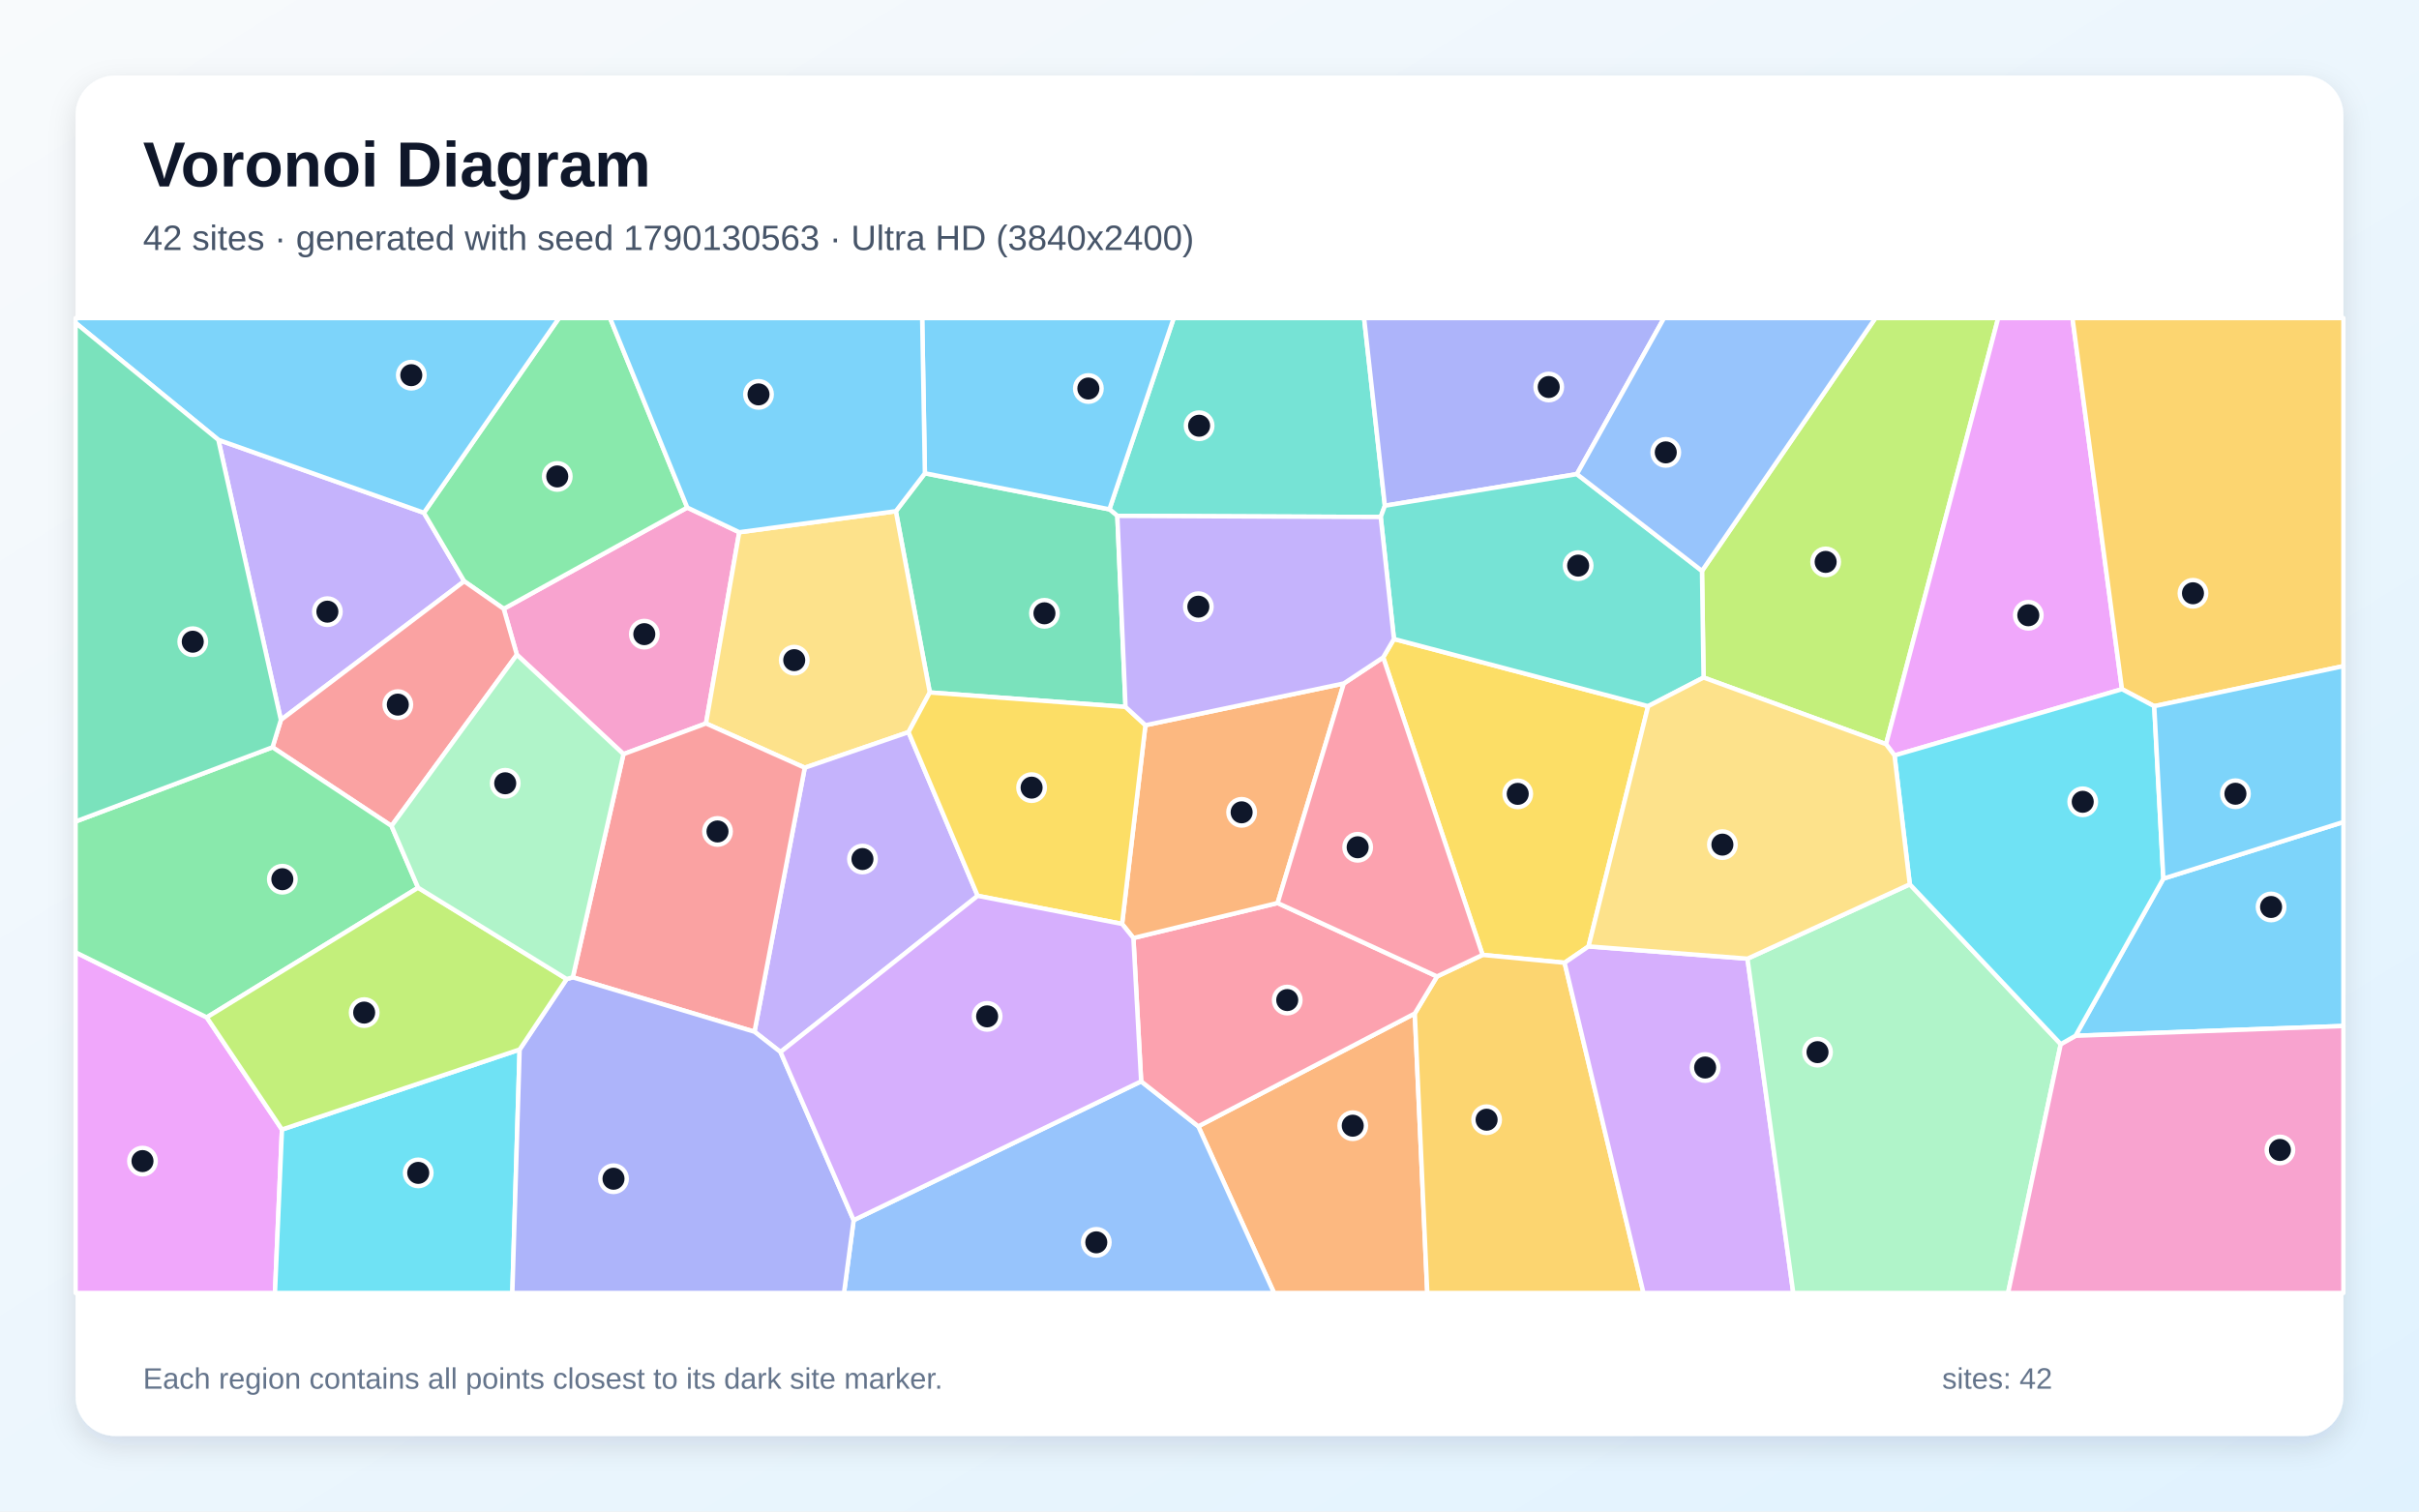
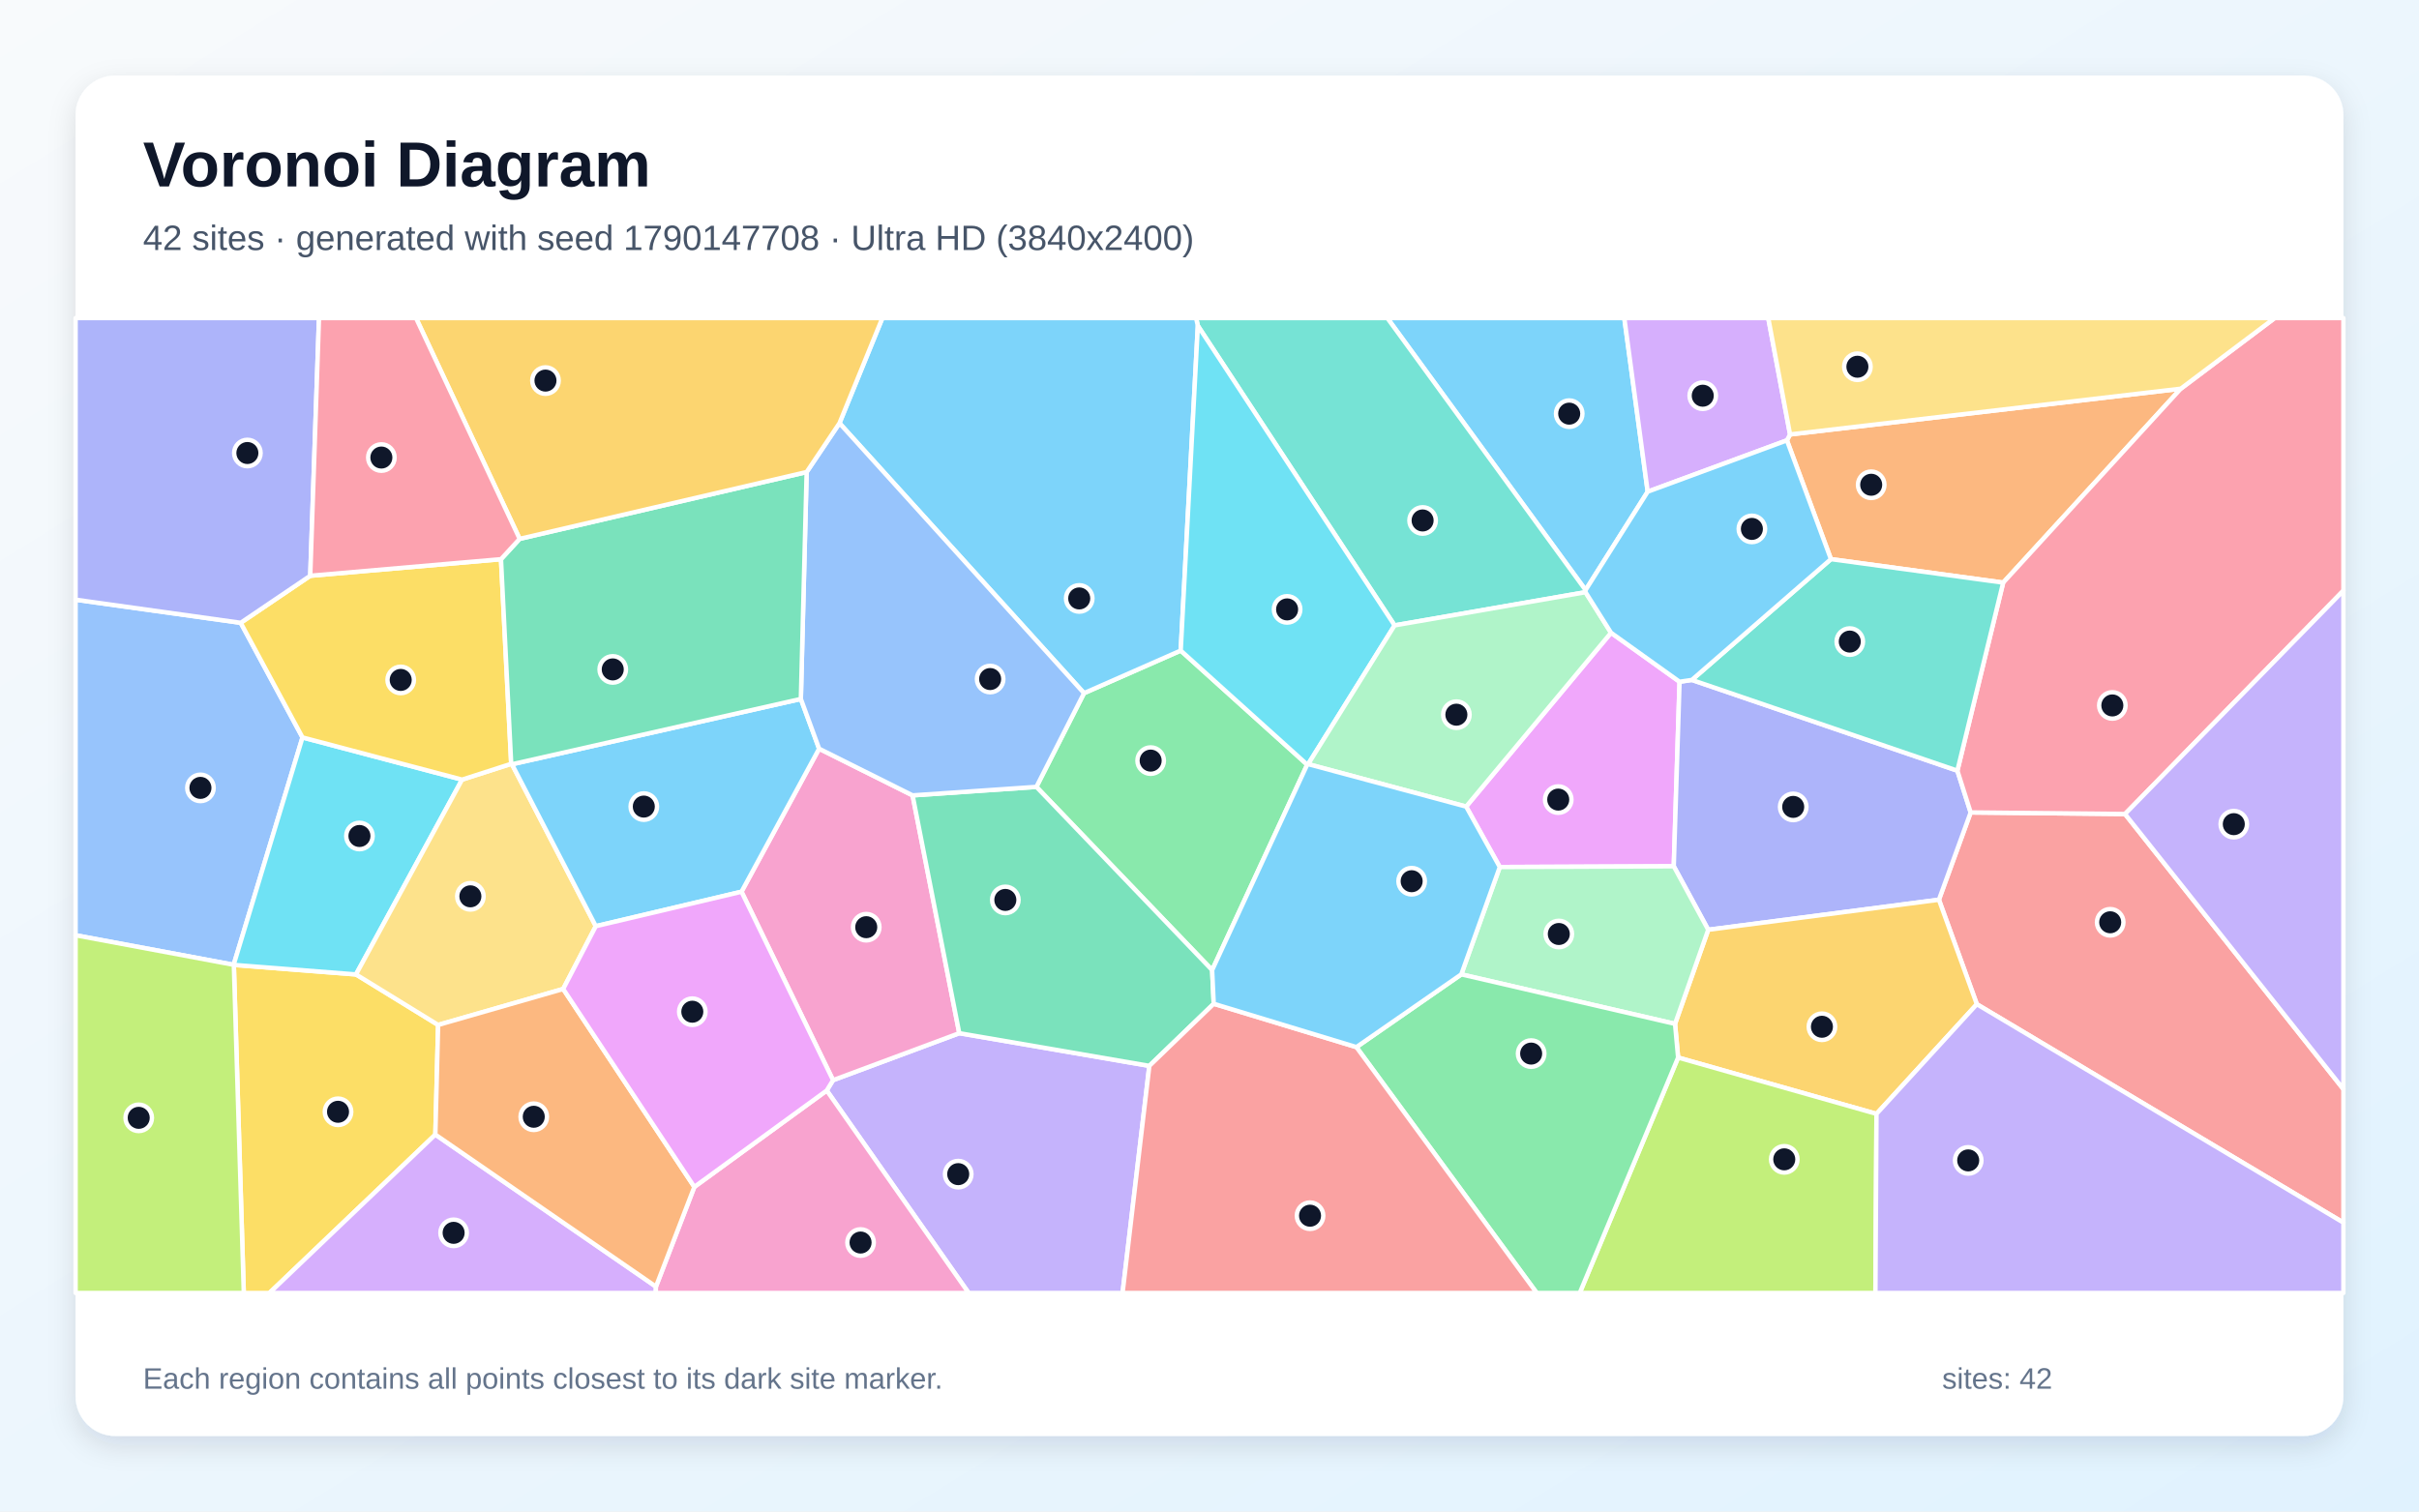
<svg xmlns="http://www.w3.org/2000/svg" width="3840" height="2400" viewBox="0 0 3840 2400" role="img" aria-labelledby="title description">
  <defs>
    <linearGradient id="background" x1="0" y1="0" x2="1" y2="1">
      <stop stop-color="#F8FAFC" />
      <stop offset="1" stop-color="#E0F2FE" />
    </linearGradient>
    <filter id="shadow" x="-5%" y="-5%" width="110%" height="110%">
      <feDropShadow dx="0" dy="15" stdDeviation="22" flood-color="#0F172A" flood-opacity=".12" />
    </filter>
  </defs>
  <rect width="3840" height="2400" fill="url(#background)" />
  <rect x="120" y="120" width="3600" height="2160" rx="63" fill="#FFFFFF" filter="url(#shadow)" />
  <g font-family="Arial, sans-serif">
    <text x="227" y="296" font-size="101" font-weight="700" fill="#0F172A">Voronoi Diagram</text>
-     <text x="227" y="397" font-size="56" fill="#475569">42 sites · generated with seed 1790130563 · Ultra HD (3840x2400)</text>
+     <text x="227" y="397" font-size="56" fill="#475569">42 sites · generated with seed 1790147708 · Ultra HD (3840x2400)</text>
  </g>
  <g stroke="#FFFFFF" stroke-width="7" stroke-linejoin="round">
-     <polygon points="3294.8,1644.6 3434.2,1395.1 3720.0,1305.2 3720.0,1629.1" fill="#38BDF8" fill-opacity="0.65" />
-     <polygon points="445.9,1143.1 346.6,698.4 672.9,814.2 736.9,922.9" fill="#A78BFA" fill-opacity="0.65" />
-     <polygon points="1173.5,845.1 1120.7,1148.7 989.7,1197.4 820.5,1039.6 799.6,966.7 1091.0,805.9" fill="#F472B6" fill-opacity="0.65" />
-     <polygon points="1902.2,1788.4 2245.9,1609.2 2265.7,2053.0 2022.5,2053.0" fill="#FB923C" fill-opacity="0.65" />
-     <polygon points="2521.7,1502.7 2483.7,1528.7 2353.5,1516.2 2195.7,1043.8 2212.8,1014.6 2616.3,1121.3" fill="#FACC15" fill-opacity="0.65" />
-     <polygon points="1091.0,805.9 799.6,966.7 736.9,922.9 672.9,814.2 887.4,505.0 968.4,505.0" fill="#4ADE80" fill-opacity="0.65" />
-     <polygon points="2198.4,803.0 2191.8,820.9 1773.7,819.1 1761.1,808.7 1863.2,505.0 2165.4,505.0" fill="#2DD4BF" fill-opacity="0.65" />
-     <polygon points="1355.1,1937.4 1811.5,1717.0 1902.2,1788.4 2022.5,2053.0 1339.8,2053.0" fill="#60A5FA" fill-opacity="0.65" />
-     <polygon points="120.0,1512.1 328.2,1615.4 447.6,1793.5 436.5,2053.0 120.0,2053.0" fill="#E879F9" fill-opacity="0.65" />
-     <polygon points="1468.2,751.5 1761.1,808.7 1773.7,819.1 1786.7,1122.4 1476.0,1099.5 1422.1,811.7" fill="#34D399" fill-opacity="0.65" />
-     <polygon points="621.5,1311.4 432.6,1186.5 445.9,1143.1 736.9,922.9 799.6,966.7 820.5,1039.6" fill="#F87171" fill-opacity="0.65" />
-     <polygon points="2503.2,752.8 2198.4,803.0 2165.4,505.0 2641.5,505.0" fill="#818CF8" fill-opacity="0.65" />
-     <polygon points="2245.9,1609.2 2281.2,1550.4 2353.5,1516.2 2483.7,1528.7 2608.9,2053.0 2265.7,2053.0" fill="#FBBF24" fill-opacity="0.65" />
-     <polygon points="2994.0,1181.6 2704.3,1075.8 2701.8,906.5 2977.1,505.0 3172.0,505.0" fill="#A3E635" fill-opacity="0.65" />
-     <polygon points="2483.7,1528.7 2521.7,1502.7 2774.0,1522.2 2846.7,2053.0 2608.9,2053.0" fill="#C084FC" fill-opacity="0.65" />
-     <polygon points="1811.5,1717.0 1799.2,1489.4 2028.1,1433.8 2281.2,1550.4 2245.9,1609.2 1902.2,1788.4" fill="#FB7185" fill-opacity="0.65" />
-     <polygon points="447.6,1793.5 824.9,1666.4 813.3,2053.0 436.5,2053.0" fill="#22D3EE" fill-opacity="0.65" />
-     <polygon points="2774.0,1522.2 3031.7,1404.1 3271.3,1657.9 3187.7,2053.0 2846.7,2053.0" fill="#86EFAC" fill-opacity="0.65" />
-     <polygon points="1422.1,811.7 1476.0,1099.5 1442.2,1162.5 1277.5,1219.0 1120.7,1148.7 1173.5,845.1" fill="#FCD34D" fill-opacity="0.65" />
-     <polygon points="1761.1,808.7 1468.2,751.5 1463.9,505.0 1863.2,505.0" fill="#38BDF8" fill-opacity="0.65" />
-     <polygon points="672.9,814.2 346.6,698.4 120.0,512.7 120.0,505.0 887.4,505.0" fill="#38BDF8" fill-opacity="0.65" />
-     <polygon points="1239.0,1670.4 1197.7,1638.2 1277.5,1219.0 1442.2,1162.5 1552.0,1422.4" fill="#A78BFA" fill-opacity="0.65" />
-     <polygon points="3271.3,1657.9 3294.8,1644.6 3720.0,1629.1 3720.0,2053.0 3187.7,2053.0" fill="#F472B6" fill-opacity="0.65" />
-     <polygon points="1781.2,1467.0 1818.3,1151.5 2133.2,1085.2 2028.1,1433.8 1799.2,1489.4" fill="#FB923C" fill-opacity="0.65" />
-     <polygon points="1818.3,1151.5 1781.2,1467.0 1552.0,1422.4 1442.2,1162.5 1476.0,1099.5 1786.7,1122.4" fill="#FACC15" fill-opacity="0.65" />
-     <polygon points="663.7,1409.5 328.2,1615.4 120.0,1512.1 120.0,1304.4 432.6,1186.5 621.5,1311.4" fill="#4ADE80" fill-opacity="0.65" />
-     <polygon points="2701.8,906.5 2704.3,1075.8 2616.3,1121.3 2212.8,1014.6 2191.8,820.9 2198.4,803.0 2503.2,752.8" fill="#2DD4BF" fill-opacity="0.65" />
-     <polygon points="2701.8,906.5 2503.2,752.8 2641.5,505.0 2977.1,505.0" fill="#60A5FA" fill-opacity="0.65" />
-     <polygon points="3007.4,1199.5 2994.0,1181.6 3172.0,505.0 3289.9,505.0 3368.5,1094.3" fill="#E879F9" fill-opacity="0.65" />
-     <polygon points="432.6,1186.5 120.0,1304.4 120.0,512.7 346.6,698.4 445.9,1143.1" fill="#34D399" fill-opacity="0.65" />
-     <polygon points="1197.7,1638.2 909.3,1551.8 989.7,1197.4 1120.7,1148.7 1277.5,1219.0" fill="#F87171" fill-opacity="0.65" />
-     <polygon points="824.9,1666.4 899.5,1554.5 909.3,1551.8 1197.7,1638.2 1239.0,1670.4 1355.1,1937.4 1339.8,2053.0 813.3,2053.0" fill="#818CF8" fill-opacity="0.65" />
-     <polygon points="3419.7,1121.3 3368.5,1094.3 3289.9,505.0 3720.0,505.0 3720.0,1057.7" fill="#FBBF24" fill-opacity="0.65" />
-     <polygon points="899.5,1554.5 824.9,1666.4 447.6,1793.5 328.2,1615.4 663.7,1409.5" fill="#A3E635" fill-opacity="0.65" />
-     <polygon points="1239.0,1670.4 1552.0,1422.4 1781.2,1467.0 1799.2,1489.4 1811.5,1717.0 1355.1,1937.4" fill="#C084FC" fill-opacity="0.65" />
-     <polygon points="2028.1,1433.8 2133.2,1085.2 2195.7,1043.8 2353.5,1516.2 2281.2,1550.4" fill="#FB7185" fill-opacity="0.65" />
-     <polygon points="3271.3,1657.9 3031.7,1404.1 3007.4,1199.5 3368.5,1094.3 3419.7,1121.3 3434.2,1395.1 3294.8,1644.6" fill="#22D3EE" fill-opacity="0.65" />
-     <polygon points="909.3,1551.8 899.5,1554.5 663.7,1409.5 621.5,1311.4 820.5,1039.6 989.7,1197.4" fill="#86EFAC" fill-opacity="0.65" />
-     <polygon points="3007.4,1199.5 3031.7,1404.1 2774.0,1522.2 2521.7,1502.7 2616.3,1121.3 2704.3,1075.8 2994.0,1181.6" fill="#FCD34D" fill-opacity="0.65" />
-     <polygon points="1468.2,751.5 1422.1,811.7 1173.5,845.1 1091.0,805.9 968.4,505.0 1463.9,505.0" fill="#38BDF8" fill-opacity="0.65" />
-     <polygon points="3419.7,1121.3 3720.0,1057.7 3720.0,1305.2 3434.2,1395.1" fill="#38BDF8" fill-opacity="0.65" />
-     <polygon points="2133.2,1085.2 1818.3,1151.5 1786.7,1122.4 1773.7,819.1 2191.8,820.9 2212.8,1014.6 2195.7,1043.8" fill="#A78BFA" fill-opacity="0.65" />
+     <polygon points="2615.6,780.7 2517.0,936.9 2202.3,505.0 2578.5,505.0" fill="#38BDF8" fill-opacity="0.65" />
+     <polygon points="1312.4,1731.5 1322.4,1715.1 1522.8,1640.5 1824.5,1692.4 1782.0,2053.0 1537.7,2053.0" fill="#A78BFA" fill-opacity="0.65" />
+     <polygon points="1177.1,1415.9 1300.3,1188.8 1448.7,1262.9 1522.8,1640.5 1322.4,1715.1" fill="#F472B6" fill-opacity="0.65" />
+     <polygon points="3461.8,617.2 3179.9,925.1 2906.5,887.8 2836.6,699.2 2841.6,689.8" fill="#FB923C" fill-opacity="0.65" />
+     <polygon points="371.2,1532.1 565.1,1547.2 695.5,1627.4 691.1,1801.5 427.7,2053.0 387.0,2053.0" fill="#FACC15" fill-opacity="0.65" />
+     <polygon points="2075.1,1214.1 1924.2,1540.3 1645.2,1249.4 1720.8,1100.6 1874.3,1033.0" fill="#4ADE80" fill-opacity="0.65" />
+     <polygon points="2516.9,940.3 2213.8,993.0 1901.5,517.3 1898.7,505.0 2202.3,505.0 2517.0,936.9" fill="#2DD4BF" fill-opacity="0.65" />
+     <polygon points="382.1,988.9 480.2,1170.9 370.9,1531.9 120.0,1485.0 120.0,952.2" fill="#60A5FA" fill-opacity="0.65" />
+     <polygon points="2380.8,1376.7 2327.4,1280.7 2557.4,1004.7 2666.2,1082.5 2657.0,1375.5" fill="#E879F9" fill-opacity="0.65" />
+     <polygon points="1645.2,1249.4 1924.2,1540.3 1926.7,1593.8 1824.5,1692.4 1522.8,1640.5 1448.7,1262.9" fill="#34D399" fill-opacity="0.65" />
+     <polygon points="3138.1,1594.5 3077.9,1428.6 3128.3,1290.0 3373.3,1292.5 3720.0,1729.4 3720.0,1941.3" fill="#F87171" fill-opacity="0.65" />
+     <polygon points="2711.7,1476.3 2657.0,1375.5 2666.2,1082.5 2685.7,1079.6 3107.2,1223.7 3128.3,1290.0 3077.9,1428.6" fill="#818CF8" fill-opacity="0.65" />
+     <polygon points="2978.8,1768.6 2663.9,1679.2 2659.0,1625.7 2711.7,1476.3 3077.9,1428.6 3138.1,1594.5" fill="#FBBF24" fill-opacity="0.65" />
+     <polygon points="2663.9,1679.2 2978.8,1768.6 2977.1,2053.0 2507.7,2053.0" fill="#A3E635" fill-opacity="0.65" />
+     <polygon points="691.1,1801.5 1041.3,2042.9 1041.0,2053.0 427.7,2053.0" fill="#C084FC" fill-opacity="0.65" />
+     <polygon points="3373.3,1292.5 3128.3,1290.0 3107.2,1223.7 3179.9,925.1 3461.8,617.2 3610.9,505.0 3720.0,505.0 3720.0,937.8" fill="#FB7185" fill-opacity="0.65" />
+     <polygon points="733.5,1237.9 565.1,1547.2 371.2,1532.1 370.9,1531.9 480.2,1170.9" fill="#22D3EE" fill-opacity="0.65" />
+     <polygon points="2319.7,1547.1 2380.8,1376.7 2657.0,1375.5 2711.7,1476.3 2659.0,1625.7" fill="#86EFAC" fill-opacity="0.65" />
+     <polygon points="894.0,1570.3 695.5,1627.4 565.1,1547.2 733.5,1237.9 811.5,1212.8 812.7,1213.5 945.8,1470.6" fill="#FCD34D" fill-opacity="0.65" />
+     <polygon points="1901.5,517.3 1874.3,1033.0 1720.8,1100.6 1332.6,671.9 1400.7,505.0 1898.7,505.0" fill="#38BDF8" fill-opacity="0.65" />
+     <polygon points="945.8,1470.6 812.7,1213.5 1271.3,1109.8 1300.3,1188.8 1177.1,1415.9" fill="#38BDF8" fill-opacity="0.65" />
+     <polygon points="2978.8,1768.6 3138.1,1594.5 3720.0,1941.3 3720.0,2053.0 2977.1,2053.0" fill="#A78BFA" fill-opacity="0.65" />
+     <polygon points="1041.3,2042.9 1102.2,1884.6 1312.4,1731.5 1537.7,2053.0 1041.0,2053.0" fill="#F472B6" fill-opacity="0.65" />
+     <polygon points="1102.2,1884.6 1041.3,2042.9 691.1,1801.5 695.5,1627.4 894.0,1570.3" fill="#FB923C" fill-opacity="0.65" />
+     <polygon points="492.5,914.2 795.3,887.9 811.5,1212.8 733.5,1237.9 480.2,1170.9 382.1,988.9" fill="#FACC15" fill-opacity="0.65" />
+     <polygon points="2153.2,1662.6 2319.7,1547.1 2659.0,1625.7 2663.9,1679.2 2507.7,2053.0 2439.5,2053.0" fill="#4ADE80" fill-opacity="0.65" />
+     <polygon points="3107.2,1223.7 2685.7,1079.6 2906.5,887.8 3179.9,925.1" fill="#2DD4BF" fill-opacity="0.65" />
+     <polygon points="1280.5,749.5 1332.6,671.9 1720.8,1100.6 1645.2,1249.4 1448.7,1262.9 1300.3,1188.8 1271.3,1109.8" fill="#60A5FA" fill-opacity="0.65" />
+     <polygon points="1102.2,1884.6 894.0,1570.3 945.8,1470.6 1177.1,1415.9 1322.4,1715.1 1312.4,1731.5" fill="#E879F9" fill-opacity="0.65" />
+     <polygon points="824.9,855.6 1280.5,749.5 1271.3,1109.8 812.7,1213.5 811.5,1212.8 795.3,887.9" fill="#34D399" fill-opacity="0.65" />
+     <polygon points="1824.5,1692.4 1926.7,1593.8 2153.2,1662.6 2439.5,2053.0 1782.0,2053.0" fill="#F87171" fill-opacity="0.65" />
+     <polygon points="492.5,914.2 382.1,988.9 120.0,952.2 120.0,505.0 506.4,505.0" fill="#818CF8" fill-opacity="0.65" />
+     <polygon points="1332.6,671.9 1280.5,749.5 824.9,855.6 660.4,505.0 1400.7,505.0" fill="#FBBF24" fill-opacity="0.65" />
+     <polygon points="120.0,1485.0 370.9,1531.9 371.2,1532.1 387.0,2053.0 120.0,2053.0" fill="#A3E635" fill-opacity="0.65" />
+     <polygon points="2841.6,689.8 2836.6,699.2 2615.6,780.7 2578.5,505.0 2807.0,505.0" fill="#C084FC" fill-opacity="0.65" />
+     <polygon points="824.9,855.6 795.3,887.9 492.5,914.2 506.4,505.0 660.4,505.0" fill="#FB7185" fill-opacity="0.65" />
+     <polygon points="1901.5,517.3 2213.8,993.0 2076.6,1213.3 2075.1,1214.1 1874.3,1033.0" fill="#22D3EE" fill-opacity="0.65" />
+     <polygon points="2557.4,1004.7 2327.4,1280.7 2076.6,1213.3 2213.8,993.0 2516.9,940.3" fill="#86EFAC" fill-opacity="0.65" />
+     <polygon points="3461.8,617.2 2841.6,689.8 2807.0,505.0 3610.9,505.0" fill="#FCD34D" fill-opacity="0.65" />
+     <polygon points="2319.7,1547.1 2153.2,1662.6 1926.7,1593.8 1924.2,1540.3 2075.1,1214.1 2076.6,1213.3 2327.4,1280.7 2380.8,1376.7" fill="#38BDF8" fill-opacity="0.65" />
+     <polygon points="2685.7,1079.6 2666.2,1082.5 2557.4,1004.7 2516.9,940.3 2517.0,936.9 2615.6,780.7 2836.6,699.2 2906.5,887.8" fill="#38BDF8" fill-opacity="0.65" />
+     <polygon points="3373.3,1292.5 3720.0,937.8 3720.0,1729.4" fill="#A78BFA" fill-opacity="0.65" />
  </g>
  <g>
-     <circle cx="3605.2" cy="1440.1" r="21" fill="#0F172A" stroke="#FFFFFF" stroke-width="7" />
-     <circle cx="519.7" cy="971.2" r="21" fill="#0F172A" stroke="#FFFFFF" stroke-width="7" />
-     <circle cx="1022.8" cy="1006.9" r="21" fill="#0F172A" stroke="#FFFFFF" stroke-width="7" />
-     <circle cx="2147.4" cy="1787.4" r="21" fill="#0F172A" stroke="#FFFFFF" stroke-width="7" />
-     <circle cx="2409.3" cy="1260.5" r="21" fill="#0F172A" stroke="#FFFFFF" stroke-width="7" />
-     <circle cx="884.6" cy="756.5" r="21" fill="#0F172A" stroke="#FFFFFF" stroke-width="7" />
-     <circle cx="1903.5" cy="676.0" r="21" fill="#0F172A" stroke="#FFFFFF" stroke-width="7" />
-     <circle cx="1740.3" cy="1972.6" r="21" fill="#0F172A" stroke="#FFFFFF" stroke-width="7" />
-     <circle cx="226.2" cy="1843.6" r="21" fill="#0F172A" stroke="#FFFFFF" stroke-width="7" />
-     <circle cx="1658.0" cy="973.8" r="21" fill="#0F172A" stroke="#FFFFFF" stroke-width="7" />
-     <circle cx="631.5" cy="1118.8" r="21" fill="#0F172A" stroke="#FFFFFF" stroke-width="7" />
-     <circle cx="2458.5" cy="614.5" r="21" fill="#0F172A" stroke="#FFFFFF" stroke-width="7" />
-     <circle cx="2359.9" cy="1777.9" r="21" fill="#0F172A" stroke="#FFFFFF" stroke-width="7" />
-     <circle cx="2898.1" cy="892.2" r="21" fill="#0F172A" stroke="#FFFFFF" stroke-width="7" />
-     <circle cx="2706.8" cy="1695.0" r="21" fill="#0F172A" stroke="#FFFFFF" stroke-width="7" />
-     <circle cx="2043.4" cy="1587.9" r="21" fill="#0F172A" stroke="#FFFFFF" stroke-width="7" />
-     <circle cx="663.9" cy="1862.3" r="21" fill="#0F172A" stroke="#FFFFFF" stroke-width="7" />
-     <circle cx="2885.2" cy="1670.6" r="21" fill="#0F172A" stroke="#FFFFFF" stroke-width="7" />
-     <circle cx="1260.8" cy="1048.2" r="21" fill="#0F172A" stroke="#FFFFFF" stroke-width="7" />
-     <circle cx="1727.7" cy="616.9" r="21" fill="#0F172A" stroke="#FFFFFF" stroke-width="7" />
-     <circle cx="652.9" cy="595.7" r="21" fill="#0F172A" stroke="#FFFFFF" stroke-width="7" />
-     <circle cx="1369.1" cy="1364.0" r="21" fill="#0F172A" stroke="#FFFFFF" stroke-width="7" />
-     <circle cx="3619.2" cy="1825.9" r="21" fill="#0F172A" stroke="#FFFFFF" stroke-width="7" />
-     <circle cx="1971.0" cy="1289.8" r="21" fill="#0F172A" stroke="#FFFFFF" stroke-width="7" />
-     <circle cx="1637.6" cy="1250.6" r="21" fill="#0F172A" stroke="#FFFFFF" stroke-width="7" />
-     <circle cx="448.2" cy="1396.0" r="21" fill="#0F172A" stroke="#FFFFFF" stroke-width="7" />
-     <circle cx="2505.2" cy="898.1" r="21" fill="#0F172A" stroke="#FFFFFF" stroke-width="7" />
-     <circle cx="2644.3" cy="718.3" r="21" fill="#0F172A" stroke="#FFFFFF" stroke-width="7" />
-     <circle cx="3219.8" cy="976.9" r="21" fill="#0F172A" stroke="#FFFFFF" stroke-width="7" />
-     <circle cx="306.0" cy="1018.9" r="21" fill="#0F172A" stroke="#FFFFFF" stroke-width="7" />
-     <circle cx="1139.0" cy="1320.2" r="21" fill="#0F172A" stroke="#FFFFFF" stroke-width="7" />
-     <circle cx="973.9" cy="1871.6" r="21" fill="#0F172A" stroke="#FFFFFF" stroke-width="7" />
-     <circle cx="3481.2" cy="942.0" r="21" fill="#0F172A" stroke="#FFFFFF" stroke-width="7" />
-     <circle cx="578.1" cy="1607.8" r="21" fill="#0F172A" stroke="#FFFFFF" stroke-width="7" />
-     <circle cx="1567.0" cy="1613.8" r="21" fill="#0F172A" stroke="#FFFFFF" stroke-width="7" />
-     <circle cx="2155.2" cy="1345.3" r="21" fill="#0F172A" stroke="#FFFFFF" stroke-width="7" />
-     <circle cx="3306.2" cy="1273.1" r="21" fill="#0F172A" stroke="#FFFFFF" stroke-width="7" />
-     <circle cx="802.0" cy="1243.7" r="21" fill="#0F172A" stroke="#FFFFFF" stroke-width="7" />
-     <circle cx="2734.2" cy="1341.1" r="21" fill="#0F172A" stroke="#FFFFFF" stroke-width="7" />
-     <circle cx="1204.1" cy="626.2" r="21" fill="#0F172A" stroke="#FFFFFF" stroke-width="7" />
-     <circle cx="3548.6" cy="1260.3" r="21" fill="#0F172A" stroke="#FFFFFF" stroke-width="7" />
-     <circle cx="1902.3" cy="963.3" r="21" fill="#0F172A" stroke="#FFFFFF" stroke-width="7" />
+     <circle cx="2491.0" cy="656.8" r="21" fill="#0F172A" stroke="#FFFFFF" stroke-width="7" />
+     <circle cx="1521.1" cy="1864.3" r="21" fill="#0F172A" stroke="#FFFFFF" stroke-width="7" />
+     <circle cx="1375.1" cy="1472.2" r="21" fill="#0F172A" stroke="#FFFFFF" stroke-width="7" />
+     <circle cx="2970.4" cy="769.7" r="21" fill="#0F172A" stroke="#FFFFFF" stroke-width="7" />
+     <circle cx="536.6" cy="1765.3" r="21" fill="#0F172A" stroke="#FFFFFF" stroke-width="7" />
+     <circle cx="1826.6" cy="1207.7" r="21" fill="#0F172A" stroke="#FFFFFF" stroke-width="7" />
+     <circle cx="2258.3" cy="826.4" r="21" fill="#0F172A" stroke="#FFFFFF" stroke-width="7" />
+     <circle cx="318.2" cy="1251.0" r="21" fill="#0F172A" stroke="#FFFFFF" stroke-width="7" />
+     <circle cx="2473.6" cy="1269.6" r="21" fill="#0F172A" stroke="#FFFFFF" stroke-width="7" />
+     <circle cx="1595.9" cy="1428.9" r="21" fill="#0F172A" stroke="#FFFFFF" stroke-width="7" />
+     <circle cx="3349.8" cy="1464.4" r="21" fill="#0F172A" stroke="#FFFFFF" stroke-width="7" />
+     <circle cx="2846.6" cy="1281.2" r="21" fill="#0F172A" stroke="#FFFFFF" stroke-width="7" />
+     <circle cx="2892.2" cy="1630.3" r="21" fill="#0F172A" stroke="#FFFFFF" stroke-width="7" />
+     <circle cx="2832.4" cy="1840.8" r="21" fill="#0F172A" stroke="#FFFFFF" stroke-width="7" />
+     <circle cx="720.1" cy="1957.5" r="21" fill="#0F172A" stroke="#FFFFFF" stroke-width="7" />
+     <circle cx="3353.2" cy="1120.1" r="21" fill="#0F172A" stroke="#FFFFFF" stroke-width="7" />
+     <circle cx="570.6" cy="1327.4" r="21" fill="#0F172A" stroke="#FFFFFF" stroke-width="7" />
+     <circle cx="2474.5" cy="1483.0" r="21" fill="#0F172A" stroke="#FFFFFF" stroke-width="7" />
+     <circle cx="746.7" cy="1423.2" r="21" fill="#0F172A" stroke="#FFFFFF" stroke-width="7" />
+     <circle cx="1713.2" cy="950.2" r="21" fill="#0F172A" stroke="#FFFFFF" stroke-width="7" />
+     <circle cx="1022.0" cy="1280.7" r="21" fill="#0F172A" stroke="#FFFFFF" stroke-width="7" />
+     <circle cx="3124.4" cy="1842.5" r="21" fill="#0F172A" stroke="#FFFFFF" stroke-width="7" />
+     <circle cx="1366.1" cy="1972.9" r="21" fill="#0F172A" stroke="#FFFFFF" stroke-width="7" />
+     <circle cx="847.3" cy="1773.2" r="21" fill="#0F172A" stroke="#FFFFFF" stroke-width="7" />
+     <circle cx="636.1" cy="1079.6" r="21" fill="#0F172A" stroke="#FFFFFF" stroke-width="7" />
+     <circle cx="2430.6" cy="1672.9" r="21" fill="#0F172A" stroke="#FFFFFF" stroke-width="7" />
+     <circle cx="2936.4" cy="1018.7" r="21" fill="#0F172A" stroke="#FFFFFF" stroke-width="7" />
+     <circle cx="1571.8" cy="1078.2" r="21" fill="#0F172A" stroke="#FFFFFF" stroke-width="7" />
+     <circle cx="1099.0" cy="1606.4" r="21" fill="#0F172A" stroke="#FFFFFF" stroke-width="7" />
+     <circle cx="972.7" cy="1062.9" r="21" fill="#0F172A" stroke="#FFFFFF" stroke-width="7" />
+     <circle cx="2079.6" cy="1930.3" r="21" fill="#0F172A" stroke="#FFFFFF" stroke-width="7" />
+     <circle cx="392.7" cy="719.3" r="21" fill="#0F172A" stroke="#FFFFFF" stroke-width="7" />
+     <circle cx="865.9" cy="604.3" r="21" fill="#0F172A" stroke="#FFFFFF" stroke-width="7" />
+     <circle cx="220.2" cy="1774.9" r="21" fill="#0F172A" stroke="#FFFFFF" stroke-width="7" />
+     <circle cx="2703.0" cy="628.3" r="21" fill="#0F172A" stroke="#FFFFFF" stroke-width="7" />
+     <circle cx="605.4" cy="726.5" r="21" fill="#0F172A" stroke="#FFFFFF" stroke-width="7" />
+     <circle cx="2043.2" cy="967.6" r="21" fill="#0F172A" stroke="#FFFFFF" stroke-width="7" />
+     <circle cx="2311.9" cy="1134.8" r="21" fill="#0F172A" stroke="#FFFFFF" stroke-width="7" />
+     <circle cx="2948.5" cy="582.3" r="21" fill="#0F172A" stroke="#FFFFFF" stroke-width="7" />
+     <circle cx="2240.9" cy="1399.2" r="21" fill="#0F172A" stroke="#FFFFFF" stroke-width="7" />
+     <circle cx="2781.0" cy="839.8" r="21" fill="#0F172A" stroke="#FFFFFF" stroke-width="7" />
+     <circle cx="3546.0" cy="1308.6" r="21" fill="#0F172A" stroke="#FFFFFF" stroke-width="7" />
  </g>
  <g font-family="Arial, sans-serif" font-size="47" fill="#64748B">
    <text x="227" y="2205">Each region contains all points closest to its dark site marker.</text>
    <text x="3083" y="2205">sites: 42</text>
  </g>
</svg>
